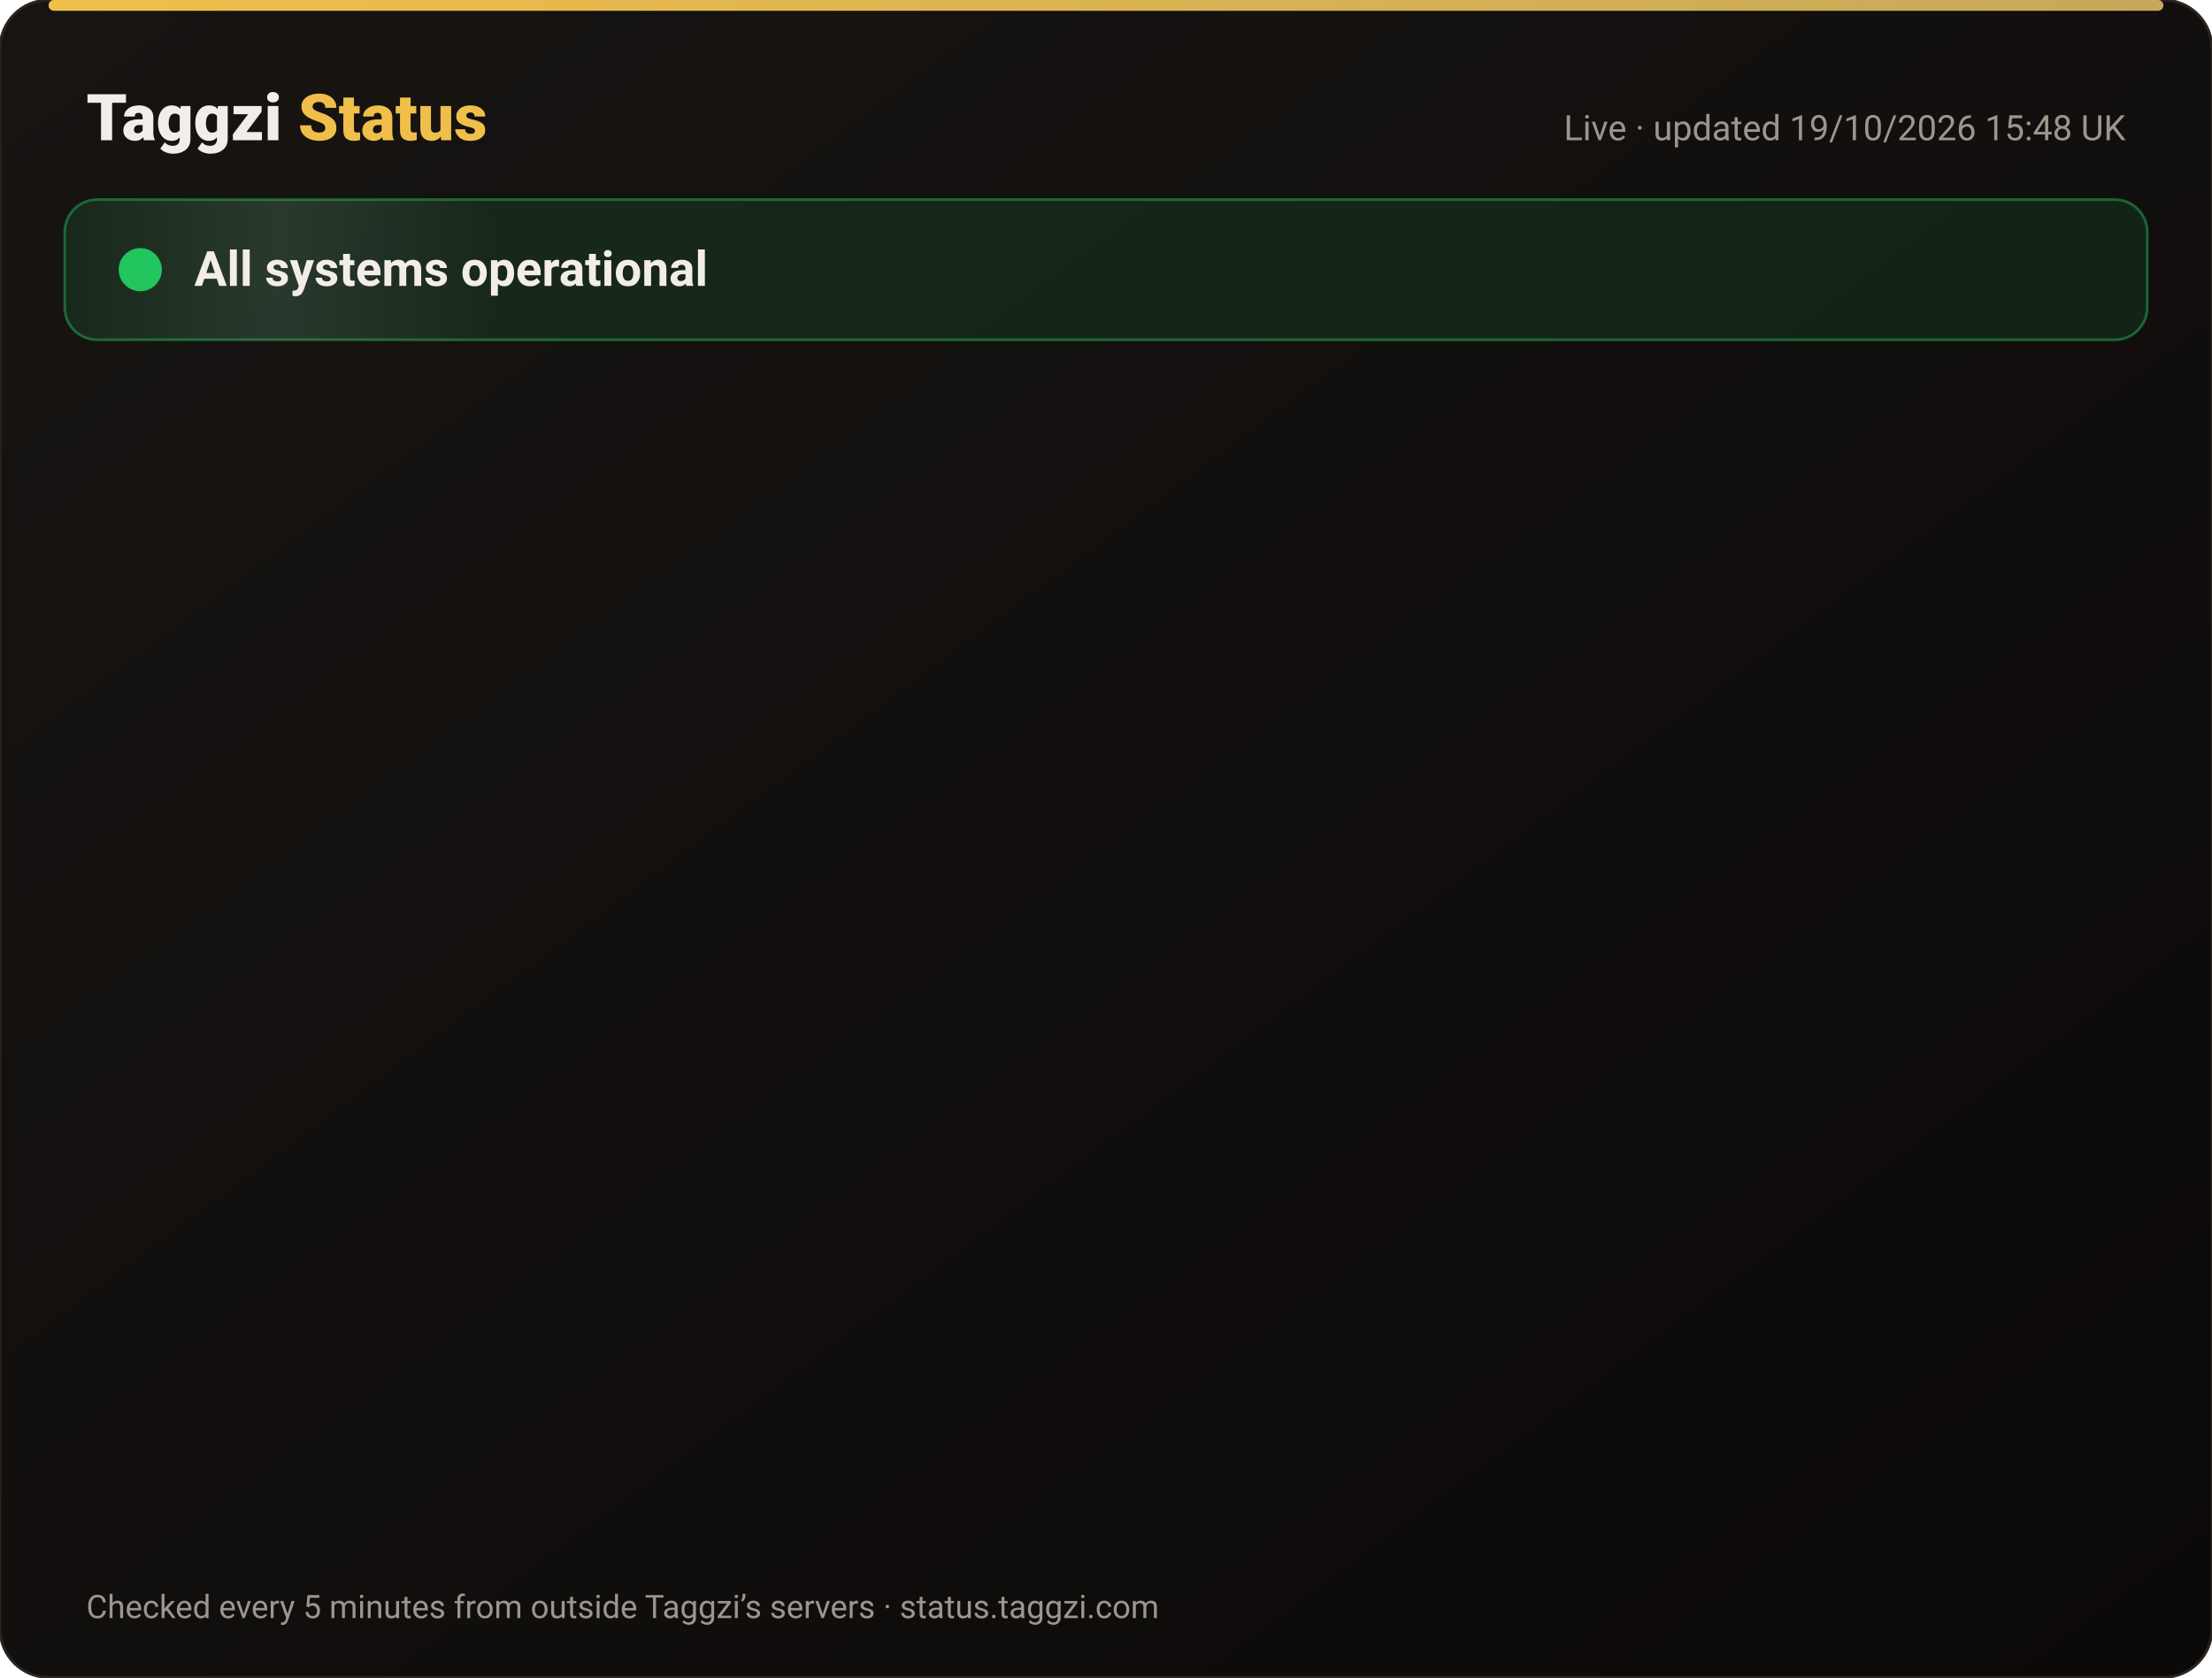
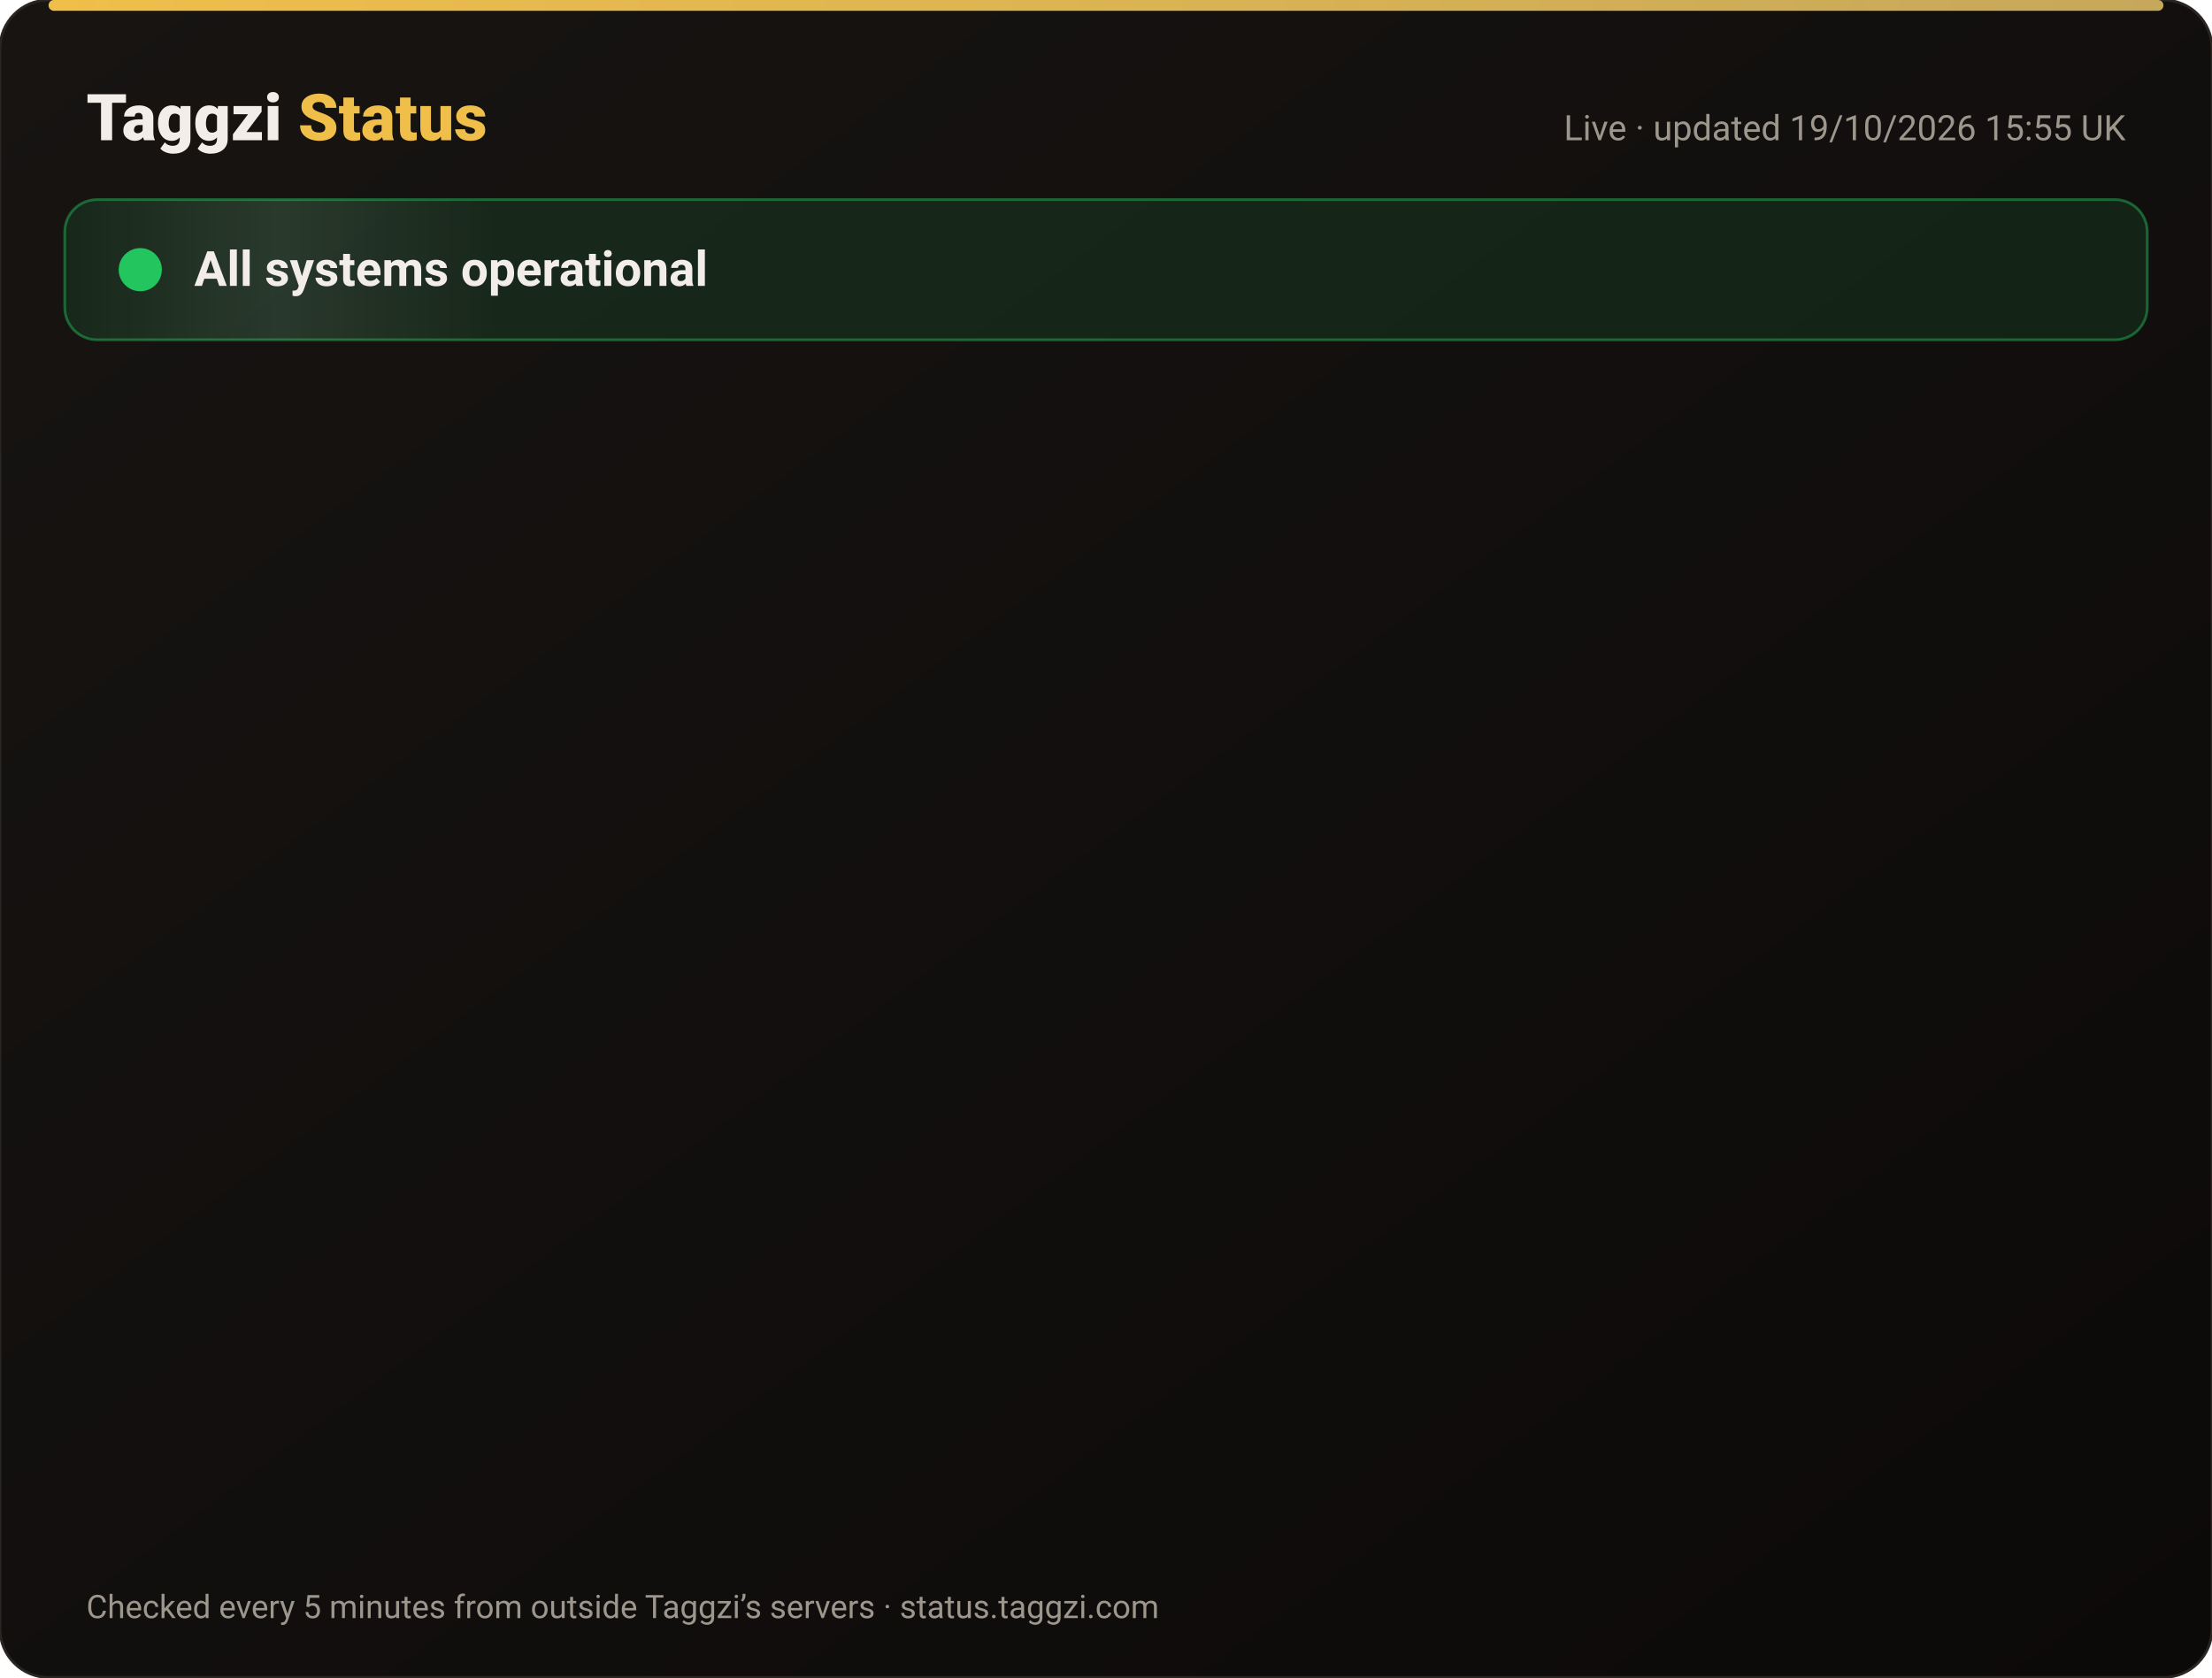
<svg xmlns="http://www.w3.org/2000/svg" width="820" height="622" viewBox="0 0 820 622" font-family="-apple-system,Segoe UI,Roboto,Helvetica,Arial,sans-serif">
  <defs>
    <linearGradient id="bg" x1="0" y1="0" x2="1" y2="1">
      <stop offset="0" stop-color="#171412" />
      <stop offset="1" stop-color="#0C0A09" />
    </linearGradient>
    <linearGradient id="gold" x1="0" x2="1">
      <stop offset="0" stop-color="#F0BF4A" />
      <stop offset="1" stop-color="#c6a85b" />
    </linearGradient>
    <linearGradient id="shine" x1="0" x2="1">
      <stop offset="0" stop-color="#fff" stop-opacity="0" />
      <stop offset=".5" stop-color="#fff" stop-opacity=".08" />
      <stop offset="1" stop-color="#fff" stop-opacity="0" />
    </linearGradient>
  </defs>
  <rect width="820" height="622" rx="18" fill="url(#bg)" stroke="#2a2521" />
  <rect x="18" y="0" width="784" height="4" rx="2" fill="url(#gold)" />
  <text x="32" y="52" font-size="24" font-weight="800" fill="#F2EDE8">Taggzi <tspan fill="#F0BF4A">Status</tspan>
  </text>
-   <text x="788" y="52" font-size="13" fill="#9C968C" text-anchor="end">Live · updated 19/10/2026 15:48 UK</text>
+   <text x="788" y="52" font-size="13" fill="#9C968C" text-anchor="end">Live · updated 19/10/2026 15:55 UK</text>
  <rect x="24" y="74" width="772" height="52" rx="12" fill="#22c55e" fill-opacity=".12" stroke="#22c55e" stroke-opacity=".45" />
  <rect x="24" y="74" width="160" height="52" rx="12" fill="url(#shine)">
    <animate attributeName="x" from="-160" to="820" dur="4s" repeatCount="indefinite" />
  </rect>
  <circle cx="52" cy="100" r="7" fill="#22c55e" />
  <circle cx="52" cy="100" r="7" fill="none" stroke="#22c55e" stroke-width="2">
    <animate attributeName="r" values="7;15;7" dur="2s" repeatCount="indefinite" />
    <animate attributeName="opacity" values=".9;0;.9" dur="2s" repeatCount="indefinite" />
  </circle>
  <text x="72" y="106" font-size="18" font-weight="700" fill="#F2EDE8">All systems operational</text>
  <g opacity="0">
    <animate attributeName="opacity" from="0" to="1" begin="0.00s" dur=".6s" fill="freeze" />
    <line x1="32" y1="188" x2="788" y2="188" stroke="#2a2521" />
    <circle cx="44" cy="166" r="6" fill="#22c55e">
      <animate attributeName="opacity" values="1;.45;1" dur="2.4s" begin="0.00s" repeatCount="indefinite" />
    </circle>
    <text x="62" y="171" font-size="15" font-weight="650" fill="#F2EDE8">Website</text>
    <text x="630" y="171" font-size="13" fill="#9C968C" text-anchor="end">100.00% uptime</text>
    <rect x="648" y="154" width="140" height="24" rx="12" fill="#22c55e" fill-opacity=".14" stroke="#22c55e" stroke-opacity=".5" />
    <text x="718" y="171" font-size="12" font-weight="700" fill="#22c55e" text-anchor="middle">Operational</text>
  </g>
  <g opacity="0">
    <animate attributeName="opacity" from="0" to="1" begin="0.15s" dur=".6s" fill="freeze" />
    <line x1="32" y1="234" x2="788" y2="234" stroke="#2a2521" />
    <circle cx="44" cy="212" r="6" fill="#22c55e">
      <animate attributeName="opacity" values="1;.45;1" dur="2.4s" begin="0.15s" repeatCount="indefinite" />
    </circle>
    <text x="62" y="217" font-size="15" font-weight="650" fill="#F2EDE8">Tag scans</text>
    <text x="630" y="217" font-size="13" fill="#9C968C" text-anchor="end">100.00% uptime</text>
    <rect x="648" y="200" width="140" height="24" rx="12" fill="#22c55e" fill-opacity=".14" stroke="#22c55e" stroke-opacity=".5" />
    <text x="718" y="217" font-size="12" font-weight="700" fill="#22c55e" text-anchor="middle">Operational</text>
  </g>
  <g opacity="0">
    <animate attributeName="opacity" from="0" to="1" begin="0.30s" dur=".6s" fill="freeze" />
    <line x1="32" y1="280" x2="788" y2="280" stroke="#2a2521" />
    <circle cx="44" cy="258" r="6" fill="#22c55e">
      <animate attributeName="opacity" values="1;.45;1" dur="2.4s" begin="0.30s" repeatCount="indefinite" />
    </circle>
    <text x="62" y="263" font-size="15" font-weight="650" fill="#F2EDE8">Manual tag lookup</text>
    <text x="630" y="263" font-size="13" fill="#9C968C" text-anchor="end">100.00% uptime</text>
    <rect x="648" y="246" width="140" height="24" rx="12" fill="#22c55e" fill-opacity=".14" stroke="#22c55e" stroke-opacity=".5" />
    <text x="718" y="263" font-size="12" font-weight="700" fill="#22c55e" text-anchor="middle">Operational</text>
  </g>
  <g opacity="0">
    <animate attributeName="opacity" from="0" to="1" begin="0.45s" dur=".6s" fill="freeze" />
    <line x1="32" y1="326" x2="788" y2="326" stroke="#2a2521" />
    <circle cx="44" cy="304" r="6" fill="#22c55e">
      <animate attributeName="opacity" values="1;.45;1" dur="2.4s" begin="0.45s" repeatCount="indefinite" />
    </circle>
    <text x="62" y="309" font-size="15" font-weight="650" fill="#F2EDE8">App &amp; login</text>
    <text x="630" y="309" font-size="13" fill="#9C968C" text-anchor="end">100.00% uptime</text>
    <rect x="648" y="292" width="140" height="24" rx="12" fill="#22c55e" fill-opacity=".14" stroke="#22c55e" stroke-opacity=".5" />
    <text x="718" y="309" font-size="12" font-weight="700" fill="#22c55e" text-anchor="middle">Operational</text>
  </g>
  <g opacity="0">
    <animate attributeName="opacity" from="0" to="1" begin="0.60s" dur=".6s" fill="freeze" />
    <line x1="32" y1="372" x2="788" y2="372" stroke="#2a2521" />
    <circle cx="44" cy="350" r="6" fill="#22c55e">
      <animate attributeName="opacity" values="1;.45;1" dur="2.4s" begin="0.60s" repeatCount="indefinite" />
    </circle>
    <text x="62" y="355" font-size="15" font-weight="650" fill="#F2EDE8">Community alerts</text>
    <text x="630" y="355" font-size="13" fill="#9C968C" text-anchor="end">100.00% uptime</text>
    <rect x="648" y="338" width="140" height="24" rx="12" fill="#22c55e" fill-opacity=".14" stroke="#22c55e" stroke-opacity=".5" />
    <text x="718" y="355" font-size="12" font-weight="700" fill="#22c55e" text-anchor="middle">Operational</text>
  </g>
  <g opacity="0">
    <animate attributeName="opacity" from="0" to="1" begin="0.75s" dur=".6s" fill="freeze" />
    <line x1="32" y1="418" x2="788" y2="418" stroke="#2a2521" />
    <circle cx="44" cy="396" r="6" fill="#22c55e">
      <animate attributeName="opacity" values="1;.45;1" dur="2.4s" begin="0.75s" repeatCount="indefinite" />
    </circle>
    <text x="62" y="401" font-size="15" font-weight="650" fill="#F2EDE8">Private calling</text>
    <text x="630" y="401" font-size="13" fill="#9C968C" text-anchor="end">100.00% uptime</text>
    <rect x="648" y="384" width="140" height="24" rx="12" fill="#22c55e" fill-opacity=".14" stroke="#22c55e" stroke-opacity=".5" />
    <text x="718" y="401" font-size="12" font-weight="700" fill="#22c55e" text-anchor="middle">Operational</text>
  </g>
  <g opacity="0">
    <animate attributeName="opacity" from="0" to="1" begin="0.90s" dur=".6s" fill="freeze" />
    <line x1="32" y1="464" x2="788" y2="464" stroke="#2a2521" />
    <circle cx="44" cy="442" r="6" fill="#22c55e">
      <animate attributeName="opacity" values="1;.45;1" dur="2.4s" begin="0.90s" repeatCount="indefinite" />
    </circle>
    <text x="62" y="447" font-size="15" font-weight="650" fill="#F2EDE8">Payments</text>
    <text x="630" y="447" font-size="13" fill="#9C968C" text-anchor="end">99.98% uptime</text>
    <rect x="648" y="430" width="140" height="24" rx="12" fill="#22c55e" fill-opacity=".14" stroke="#22c55e" stroke-opacity=".5" />
    <text x="718" y="447" font-size="12" font-weight="700" fill="#22c55e" text-anchor="middle">Operational</text>
  </g>
  <g opacity="0">
    <animate attributeName="opacity" from="0" to="1" begin="1.05s" dur=".6s" fill="freeze" />
    <line x1="32" y1="510" x2="788" y2="510" stroke="#2a2521" />
    <circle cx="44" cy="488" r="6" fill="#22c55e">
      <animate attributeName="opacity" values="1;.45;1" dur="2.4s" begin="1.05s" repeatCount="indefinite" />
    </circle>
    <text x="62" y="493" font-size="15" font-weight="650" fill="#F2EDE8">Email &amp; support</text>
    <text x="630" y="493" font-size="13" fill="#9C968C" text-anchor="end">100.00% uptime</text>
    <rect x="648" y="476" width="140" height="24" rx="12" fill="#22c55e" fill-opacity=".14" stroke="#22c55e" stroke-opacity=".5" />
    <text x="718" y="493" font-size="12" font-weight="700" fill="#22c55e" text-anchor="middle">Operational</text>
  </g>
  <g opacity="0">
    <animate attributeName="opacity" from="0" to="1" begin="1.20s" dur=".6s" fill="freeze" />
    <line x1="32" y1="556" x2="788" y2="556" stroke="#2a2521" />
    <circle cx="44" cy="534" r="6" fill="#22c55e">
      <animate attributeName="opacity" values="1;.45;1" dur="2.4s" begin="1.20s" repeatCount="indefinite" />
    </circle>
    <text x="62" y="539" font-size="15" font-weight="650" fill="#F2EDE8">Secure connection (SSL)</text>
    <text x="630" y="539" font-size="13" fill="#9C968C" text-anchor="end">100.00% uptime</text>
    <rect x="648" y="522" width="140" height="24" rx="12" fill="#22c55e" fill-opacity=".14" stroke="#22c55e" stroke-opacity=".5" />
    <text x="718" y="539" font-size="12" font-weight="700" fill="#22c55e" text-anchor="middle">Operational</text>
  </g>
  <text x="32" y="600" font-size="12" fill="#9C968C">Checked every 5 minutes from outside Taggzi’s servers · status.taggzi.com</text>
</svg>
